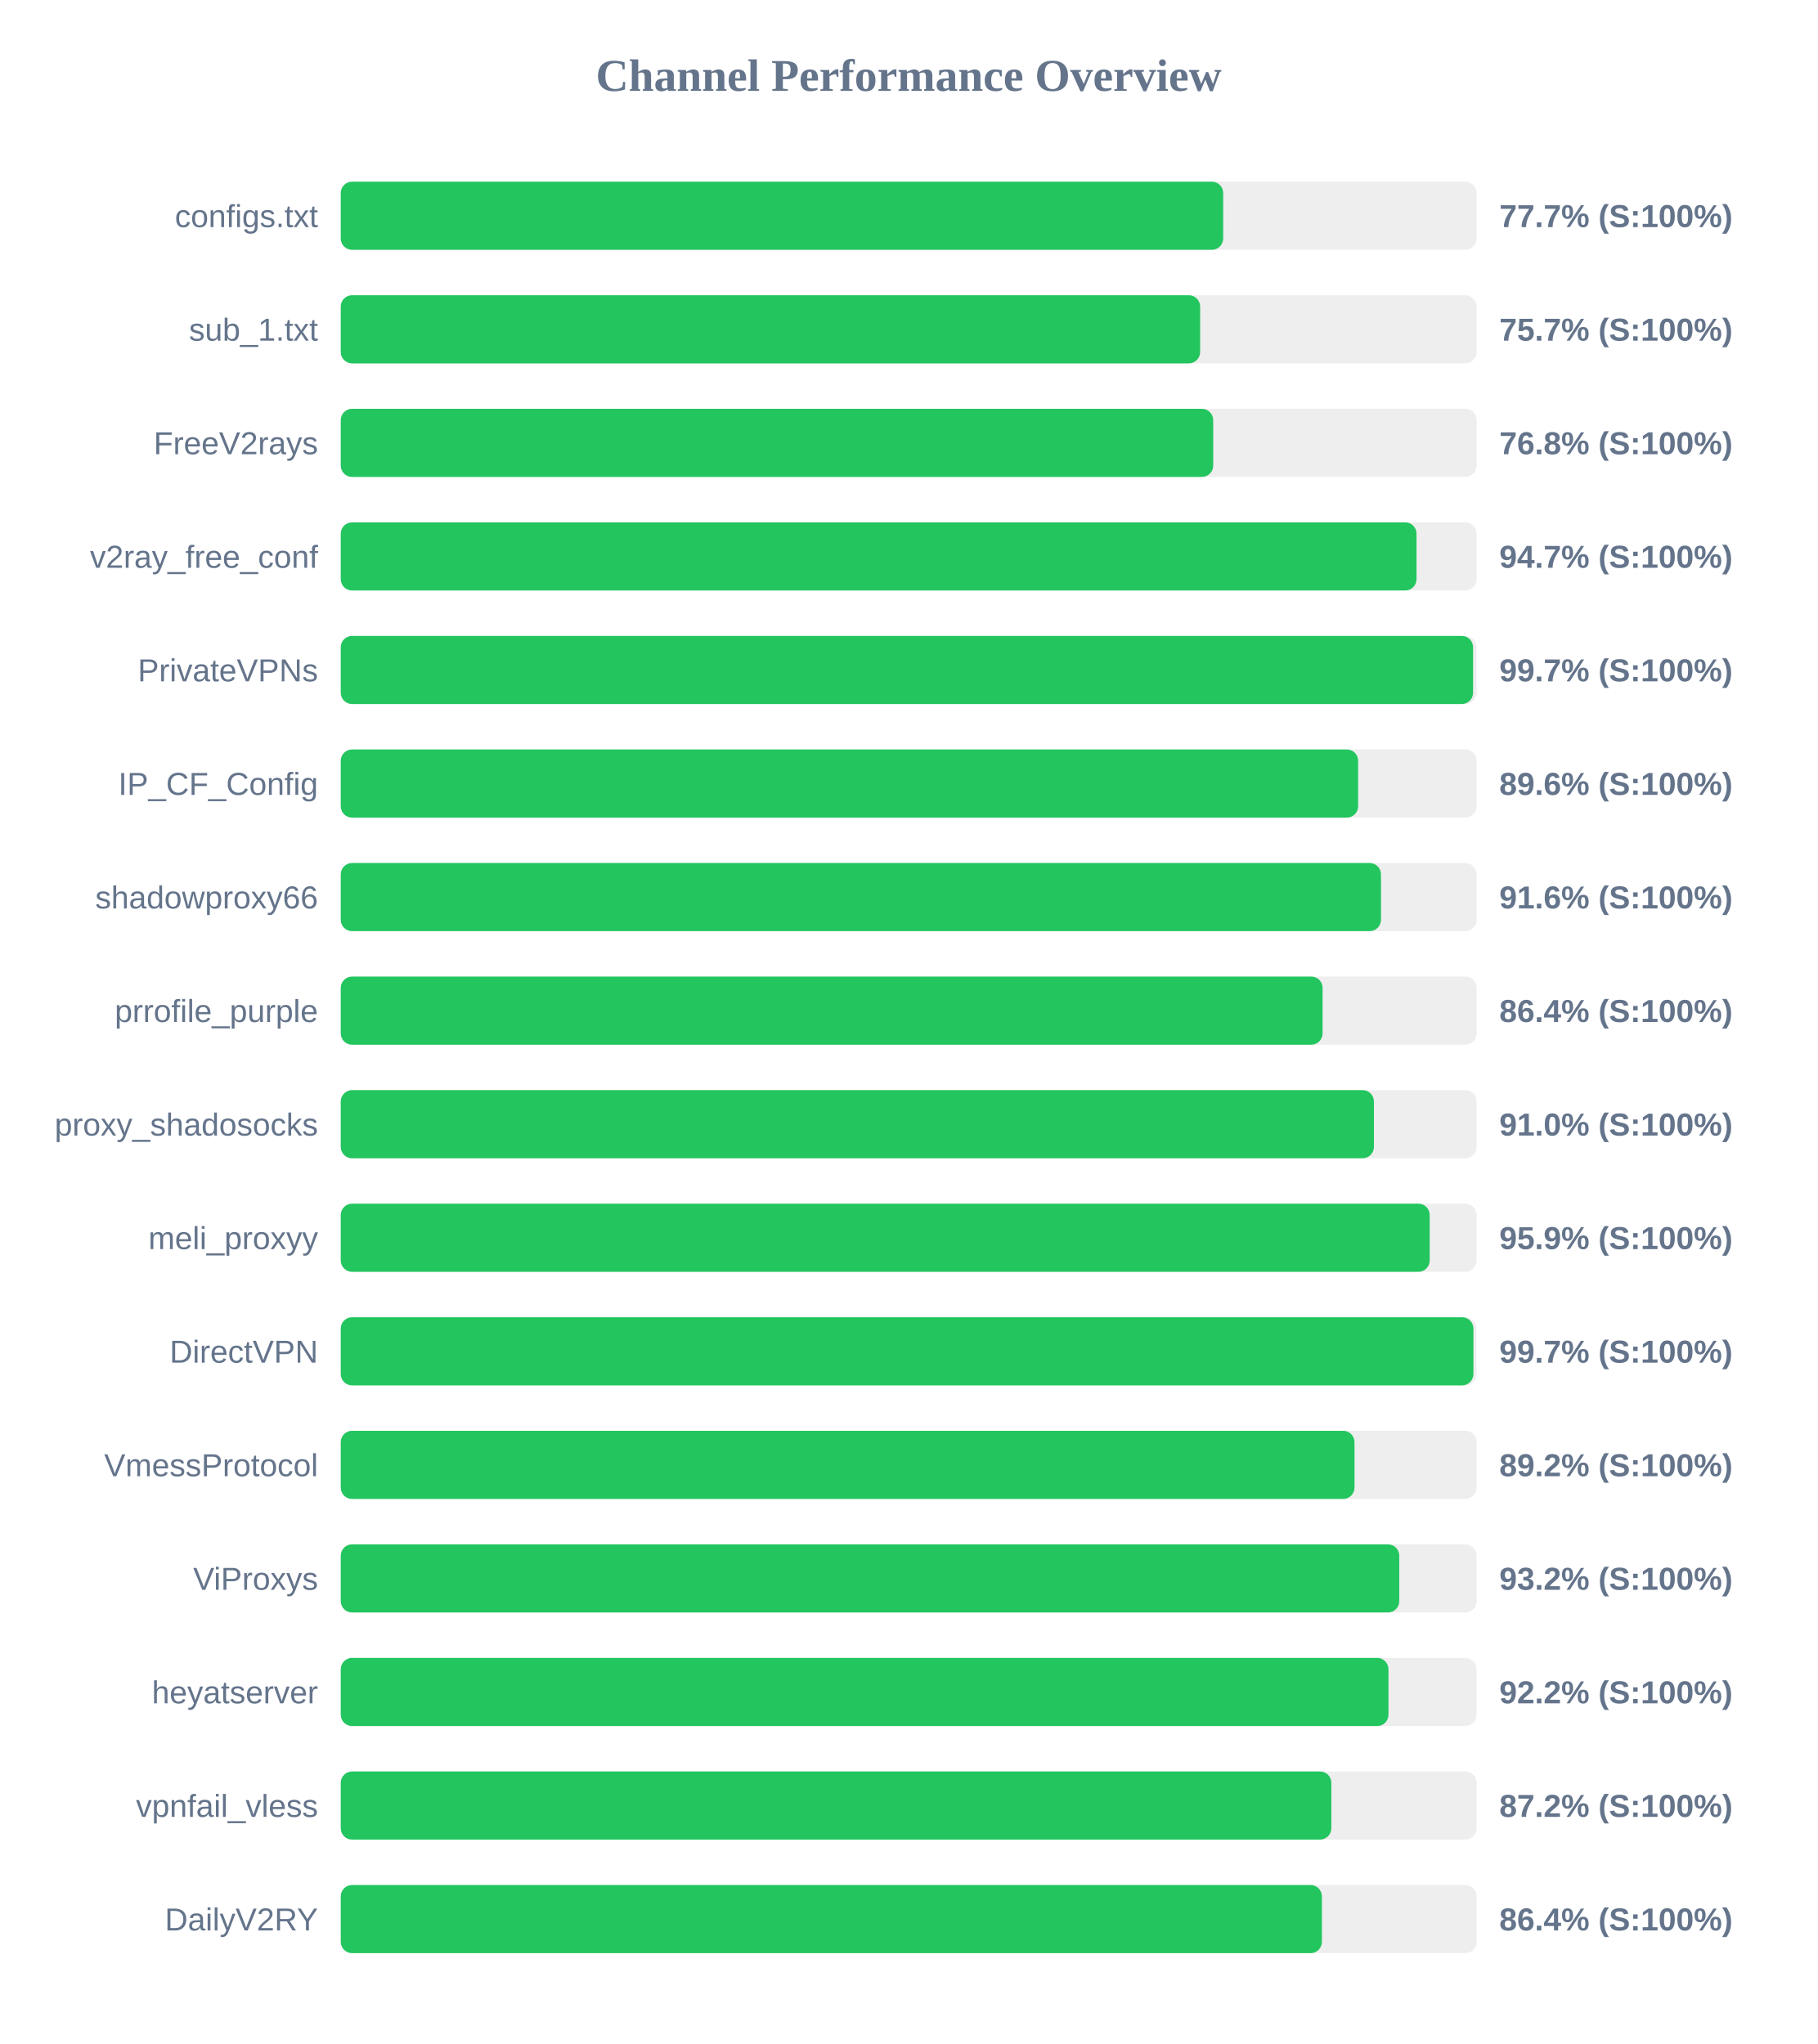
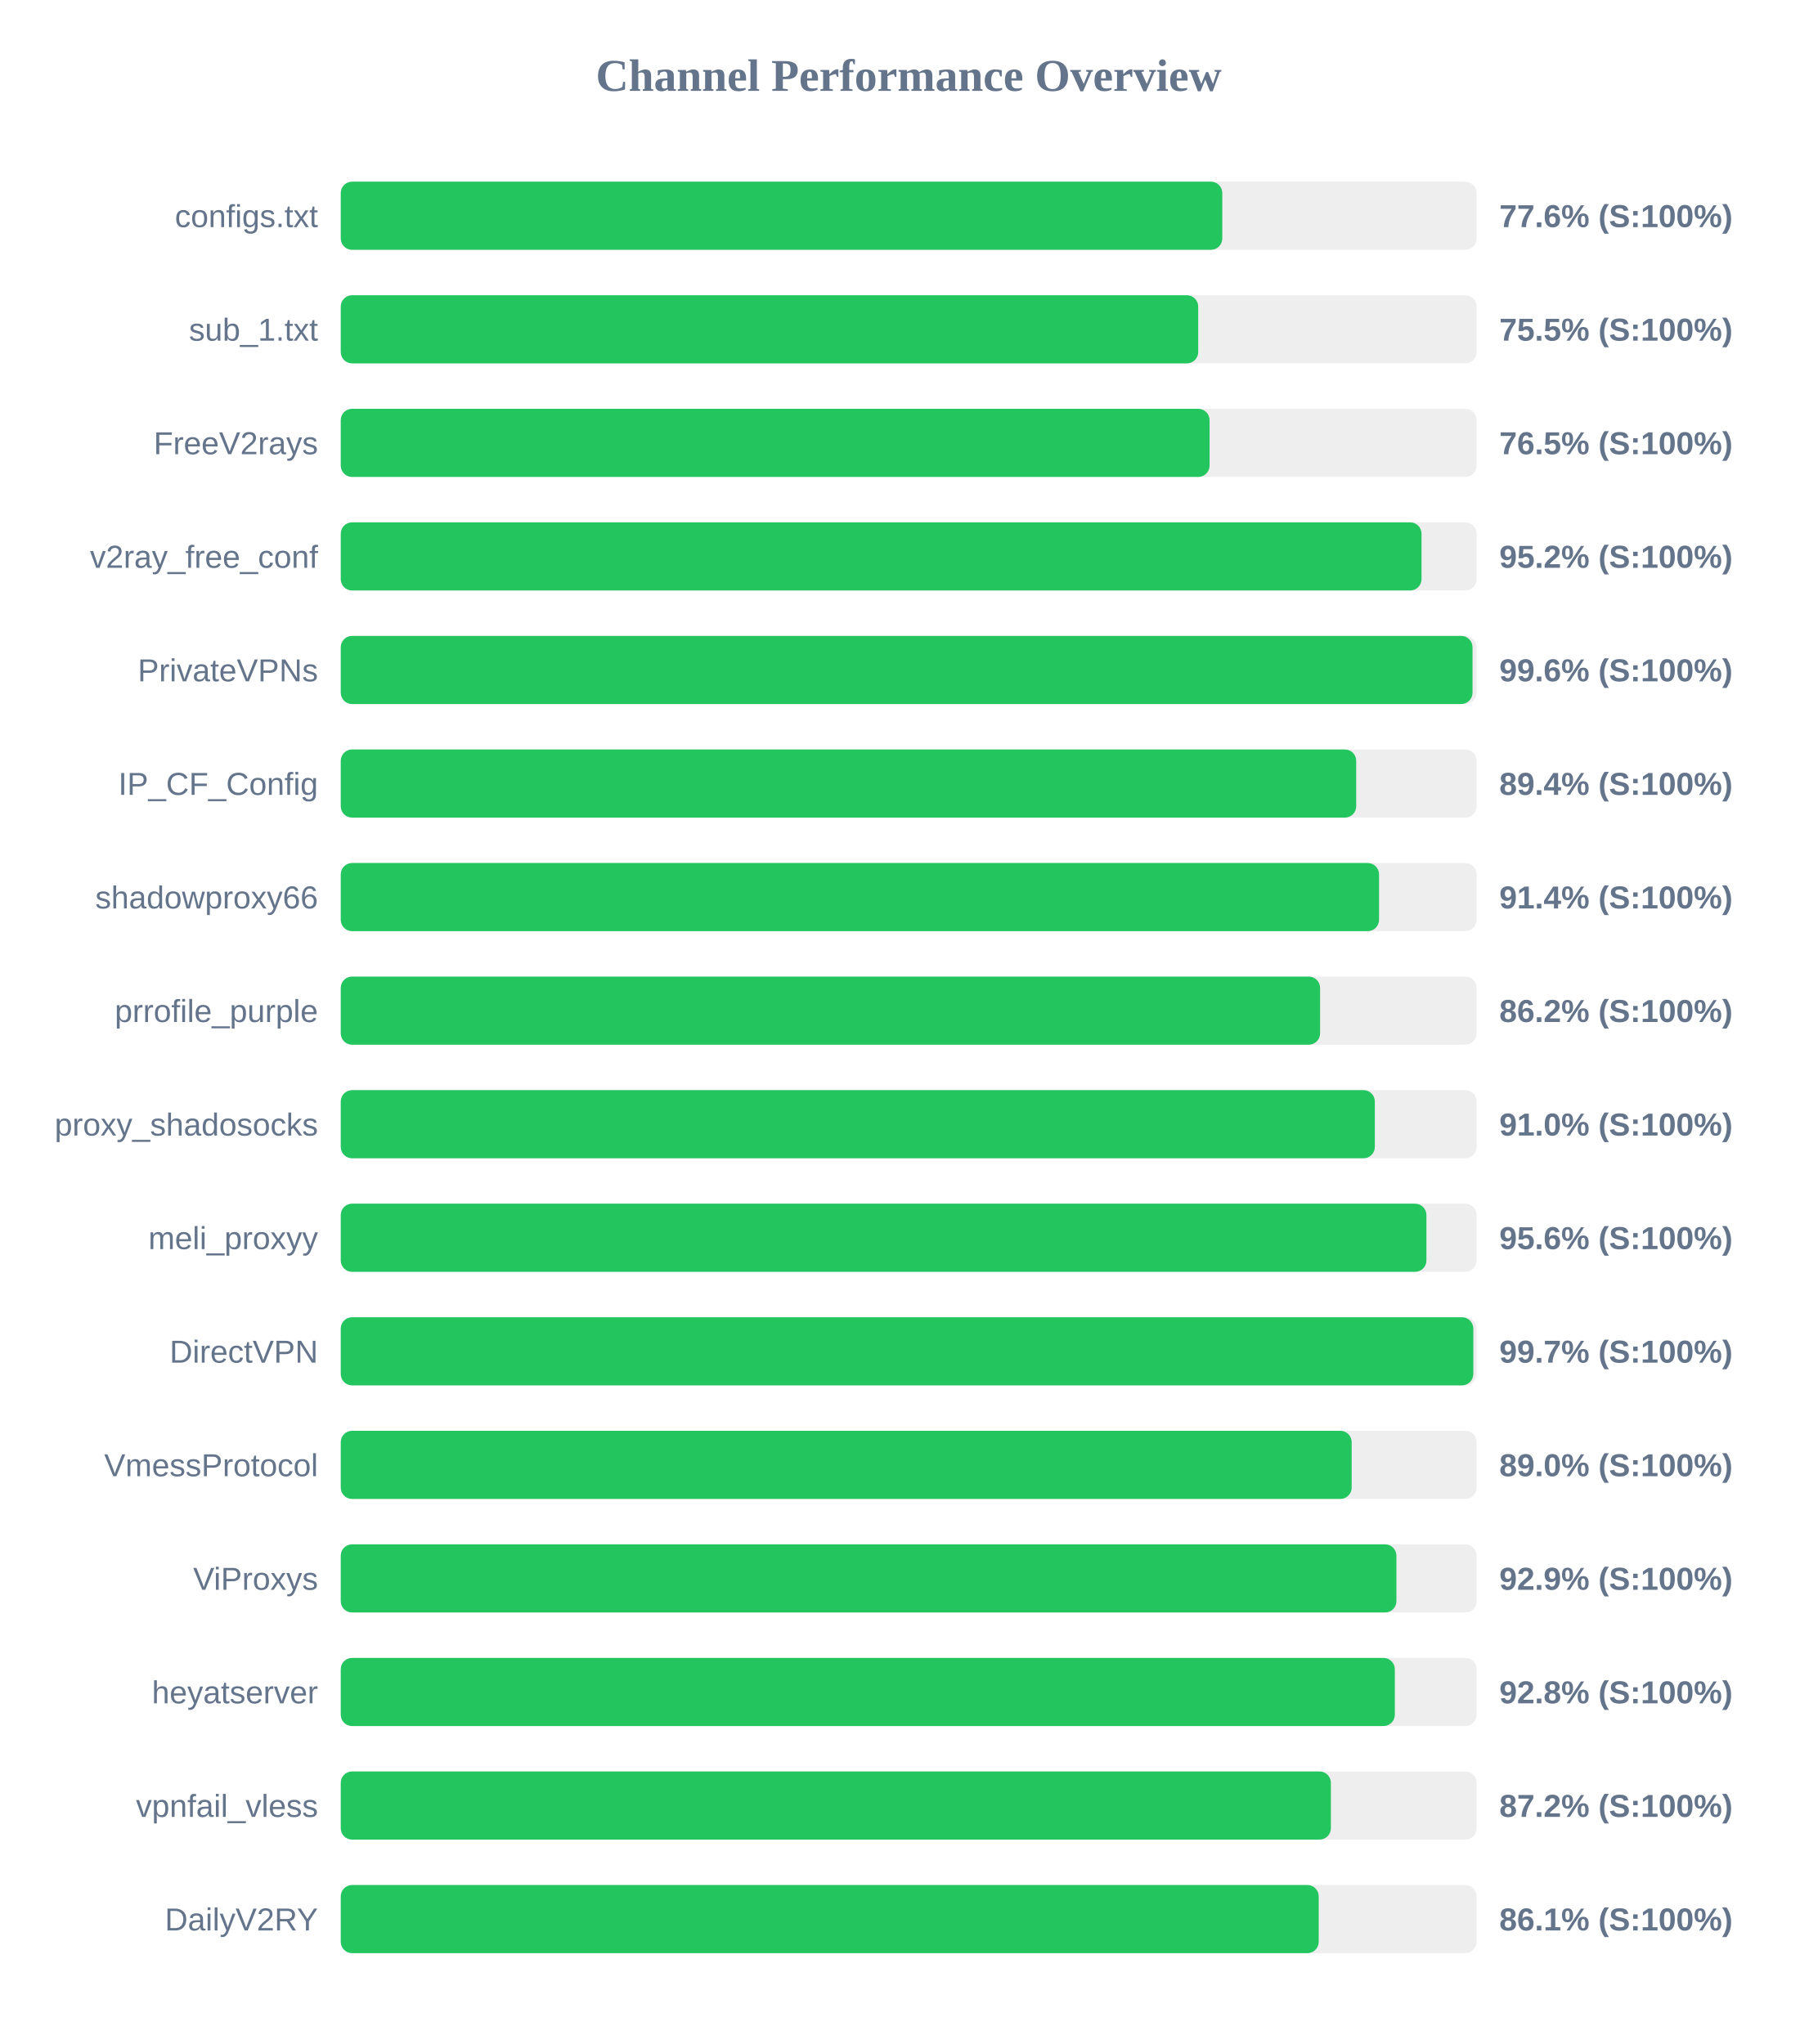
<svg xmlns="http://www.w3.org/2000/svg" width="800" height="900" version="1.1">
  <style>
        .row { font: 14px Arial; fill: #64748b; }
        .score { font: bold 14px Arial; fill: #64748b; }
    </style>
  <text x="400" y="40" text-anchor="middle" font-size="20px" font-weight="bold" fill="#64748b">Channel Performance Overview</text>
  <rect x="150" y="80" width="500" height="30" fill="#eee" rx="5" />
-   <rect x="150" y="80" width="388.45" height="30" fill="#22c55e" rx="5" />
+   <rect x="150" y="80" width="388.05" height="30" fill="#22c55e" rx="5" />
  <text x="140" y="100" text-anchor="end" class="row">configs.txt</text>
-   <text x="660" y="100" text-anchor="start" class="score">77.7% (S:100%)</text>
+   <text x="660" y="100" text-anchor="start" class="score">77.6% (S:100%)</text>
  <rect x="150" y="130" width="500" height="30" fill="#eee" rx="5" />
-   <rect x="150" y="130" width="378.3" height="30" fill="#22c55e" rx="5" />
+   <rect x="150" y="130" width="377.45" height="30" fill="#22c55e" rx="5" />
  <text x="140" y="150" text-anchor="end" class="row">sub_1.txt</text>
-   <text x="660" y="150" text-anchor="start" class="score">75.7% (S:100%)</text>
+   <text x="660" y="150" text-anchor="start" class="score">75.5% (S:100%)</text>
  <rect x="150" y="180" width="500" height="30" fill="#eee" rx="5" />
-   <rect x="150" y="180" width="384.05" height="30" fill="#22c55e" rx="5" />
+   <rect x="150" y="180" width="382.45" height="30" fill="#22c55e" rx="5" />
  <text x="140" y="200" text-anchor="end" class="row">FreeV2rays</text>
-   <text x="660" y="200" text-anchor="start" class="score">76.8% (S:100%)</text>
+   <text x="660" y="200" text-anchor="start" class="score">76.5% (S:100%)</text>
  <rect x="150" y="230" width="500" height="30" fill="#eee" rx="5" />
-   <rect x="150" y="230" width="473.55" height="30" fill="#22c55e" rx="5" />
+   <rect x="150" y="230" width="475.75" height="30" fill="#22c55e" rx="5" />
  <text x="140" y="250" text-anchor="end" class="row">v2ray_free_conf</text>
-   <text x="660" y="250" text-anchor="start" class="score">94.7% (S:100%)</text>
+   <text x="660" y="250" text-anchor="start" class="score">95.2% (S:100%)</text>
  <rect x="150" y="280" width="500" height="30" fill="#eee" rx="5" />
-   <rect x="150" y="280" width="498.45" height="30" fill="#22c55e" rx="5" />
+   <rect x="150" y="280" width="498.2" height="30" fill="#22c55e" rx="5" />
  <text x="140" y="300" text-anchor="end" class="row">PrivateVPNs</text>
-   <text x="660" y="300" text-anchor="start" class="score">99.7% (S:100%)</text>
+   <text x="660" y="300" text-anchor="start" class="score">99.6% (S:100%)</text>
  <rect x="150" y="330" width="500" height="30" fill="#eee" rx="5" />
-   <rect x="150" y="330" width="447.85" height="30" fill="#22c55e" rx="5" />
+   <rect x="150" y="330" width="447.0" height="30" fill="#22c55e" rx="5" />
  <text x="140" y="350" text-anchor="end" class="row">IP_CF_Config</text>
-   <text x="660" y="350" text-anchor="start" class="score">89.6% (S:100%)</text>
+   <text x="660" y="350" text-anchor="start" class="score">89.4% (S:100%)</text>
  <rect x="150" y="380" width="500" height="30" fill="#eee" rx="5" />
-   <rect x="150" y="380" width="457.9" height="30" fill="#22c55e" rx="5" />
+   <rect x="150" y="380" width="457.05" height="30" fill="#22c55e" rx="5" />
  <text x="140" y="400" text-anchor="end" class="row">shadowproxy66</text>
-   <text x="660" y="400" text-anchor="start" class="score">91.6% (S:100%)</text>
+   <text x="660" y="400" text-anchor="start" class="score">91.4% (S:100%)</text>
  <rect x="150" y="430" width="500" height="30" fill="#eee" rx="5" />
-   <rect x="150" y="430" width="432.2" height="30" fill="#22c55e" rx="5" />
+   <rect x="150" y="430" width="431.1" height="30" fill="#22c55e" rx="5" />
  <text x="140" y="450" text-anchor="end" class="row">prrofile_purple</text>
-   <text x="660" y="450" text-anchor="start" class="score">86.4% (S:100%)</text>
+   <text x="660" y="450" text-anchor="start" class="score">86.2% (S:100%)</text>
  <rect x="150" y="480" width="500" height="30" fill="#eee" rx="5" />
-   <rect x="150" y="480" width="454.8" height="30" fill="#22c55e" rx="5" />
+   <rect x="150" y="480" width="455.2" height="30" fill="#22c55e" rx="5" />
  <text x="140" y="500" text-anchor="end" class="row">proxy_shadosocks</text>
  <text x="660" y="500" text-anchor="start" class="score">91.0% (S:100%)</text>
  <rect x="150" y="530" width="500" height="30" fill="#eee" rx="5" />
-   <rect x="150" y="530" width="479.35" height="30" fill="#22c55e" rx="5" />
+   <rect x="150" y="530" width="477.9" height="30" fill="#22c55e" rx="5" />
  <text x="140" y="550" text-anchor="end" class="row">meli_proxyy</text>
-   <text x="660" y="550" text-anchor="start" class="score">95.9% (S:100%)</text>
+   <text x="660" y="550" text-anchor="start" class="score">95.6% (S:100%)</text>
  <rect x="150" y="580" width="500" height="30" fill="#eee" rx="5" />
-   <rect x="150" y="580" width="498.6" height="30" fill="#22c55e" rx="5" />
+   <rect x="150" y="580" width="498.55" height="30" fill="#22c55e" rx="5" />
  <text x="140" y="600" text-anchor="end" class="row">DirectVPN</text>
  <text x="660" y="600" text-anchor="start" class="score">99.7% (S:100%)</text>
  <rect x="150" y="630" width="500" height="30" fill="#eee" rx="5" />
-   <rect x="150" y="630" width="446.25" height="30" fill="#22c55e" rx="5" />
+   <rect x="150" y="630" width="445.0" height="30" fill="#22c55e" rx="5" />
  <text x="140" y="650" text-anchor="end" class="row">VmessProtocol</text>
-   <text x="660" y="650" text-anchor="start" class="score">89.2% (S:100%)</text>
+   <text x="660" y="650" text-anchor="start" class="score">89.0% (S:100%)</text>
  <rect x="150" y="680" width="500" height="30" fill="#eee" rx="5" />
-   <rect x="150" y="680" width="465.95" height="30" fill="#22c55e" rx="5" />
+   <rect x="150" y="680" width="464.7" height="30" fill="#22c55e" rx="5" />
  <text x="140" y="700" text-anchor="end" class="row">ViProxys</text>
-   <text x="660" y="700" text-anchor="start" class="score">93.2% (S:100%)</text>
+   <text x="660" y="700" text-anchor="start" class="score">92.9% (S:100%)</text>
  <rect x="150" y="730" width="500" height="30" fill="#eee" rx="5" />
-   <rect x="150" y="730" width="461.2" height="30" fill="#22c55e" rx="5" />
+   <rect x="150" y="730" width="464.0" height="30" fill="#22c55e" rx="5" />
  <text x="140" y="750" text-anchor="end" class="row">heyatserver</text>
-   <text x="660" y="750" text-anchor="start" class="score">92.2% (S:100%)</text>
+   <text x="660" y="750" text-anchor="start" class="score">92.8% (S:100%)</text>
  <rect x="150" y="780" width="500" height="30" fill="#eee" rx="5" />
-   <rect x="150" y="780" width="436.05" height="30" fill="#22c55e" rx="5" />
+   <rect x="150" y="780" width="435.85" height="30" fill="#22c55e" rx="5" />
  <text x="140" y="800" text-anchor="end" class="row">vpnfail_vless</text>
  <text x="660" y="800" text-anchor="start" class="score">87.2% (S:100%)</text>
  <rect x="150" y="830" width="500" height="30" fill="#eee" rx="5" />
-   <rect x="150" y="830" width="431.9" height="30" fill="#22c55e" rx="5" />
+   <rect x="150" y="830" width="430.5" height="30" fill="#22c55e" rx="5" />
  <text x="140" y="850" text-anchor="end" class="row">DailyV2RY</text>
-   <text x="660" y="850" text-anchor="start" class="score">86.4% (S:100%)</text>
+   <text x="660" y="850" text-anchor="start" class="score">86.1% (S:100%)</text>
</svg>
